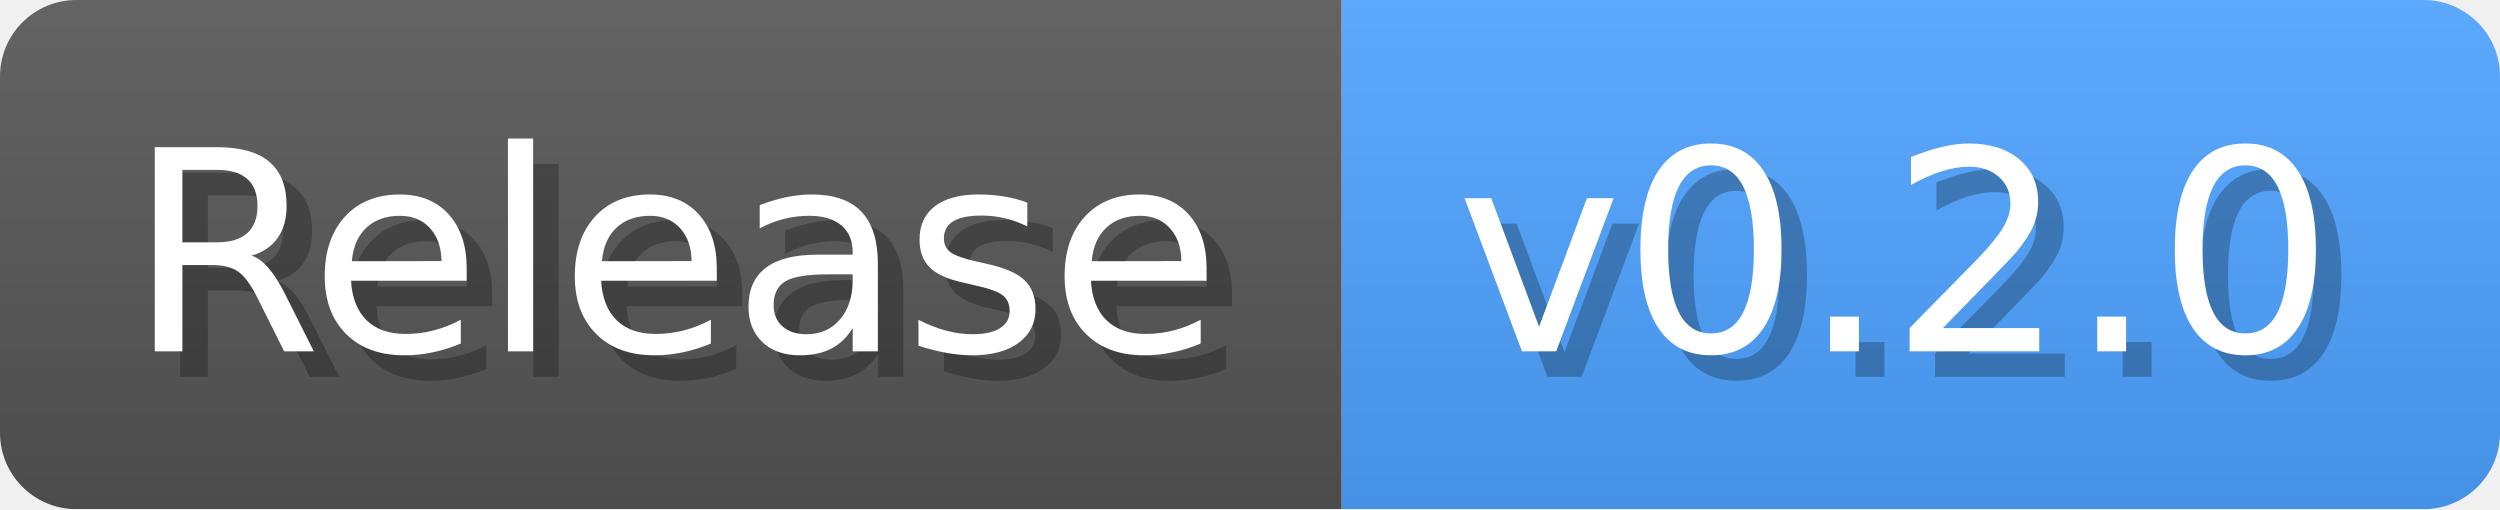
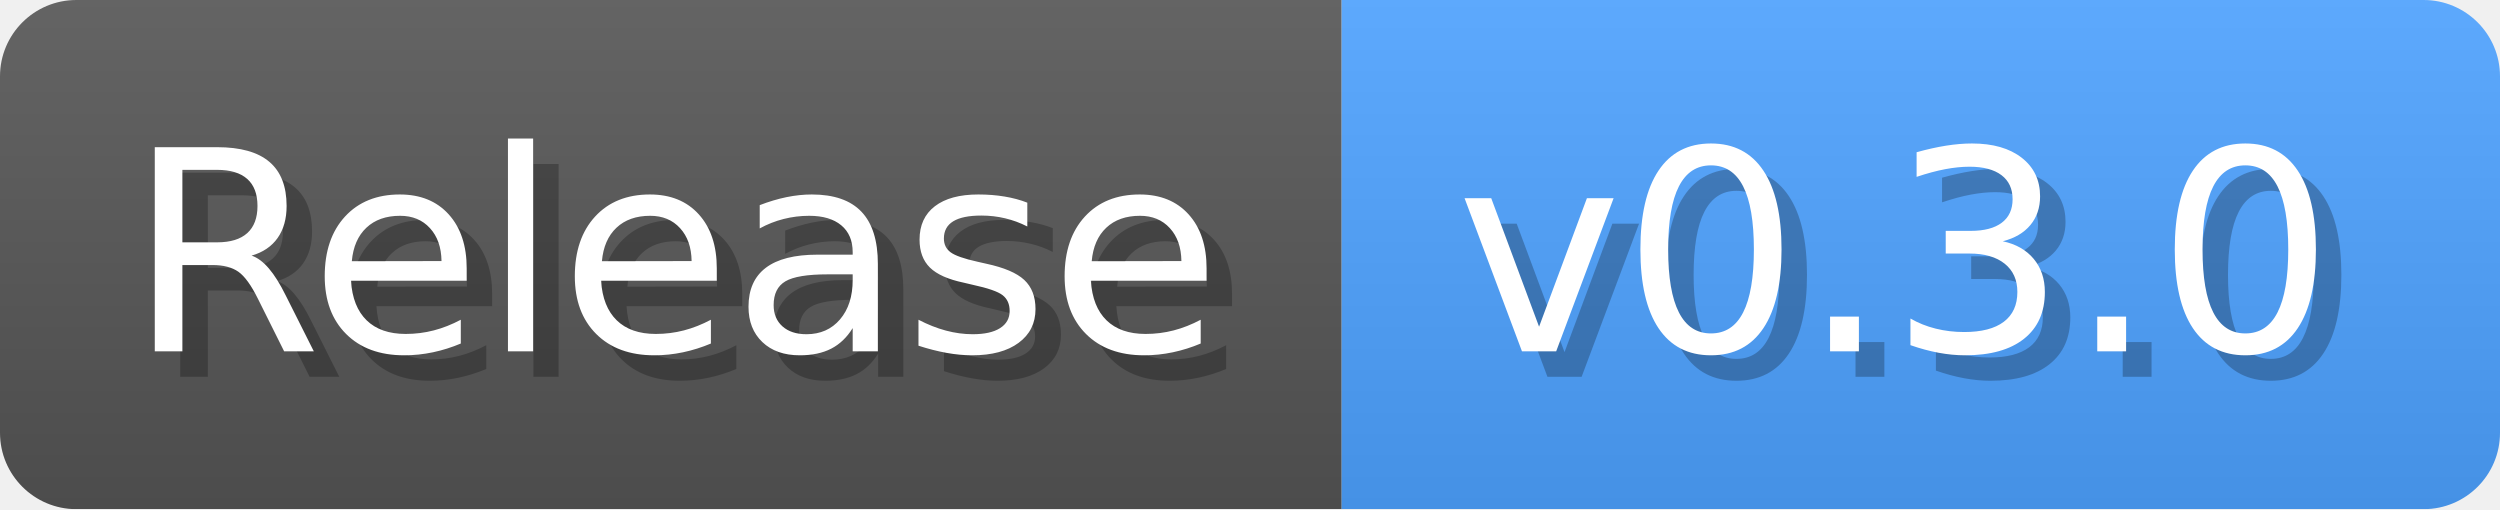
- <svg xmlns="http://www.w3.org/2000/svg" width="98.2" height="20" viewBox="0 0 982 200" role="img" aria-label="Release: v0.2.0">
+ <svg xmlns="http://www.w3.org/2000/svg" width="98.2" height="20" viewBox="0 0 982 200" role="img" aria-label="Release: v0.3.0">
  <linearGradient id="a" x2="0" y2="100%">
    <stop offset="0" stop-opacity=".1" stop-color="#EEE" />
    <stop offset="1" stop-opacity=".1" />
  </linearGradient>
  <mask id="m">
    <rect width="982" height="200" rx="30" fill="#FFF" />
  </mask>
  <g mask="url(#m)">
    <rect width="527" height="200" fill="#555" />
    <rect width="455" height="200" fill="#4da2ff" x="527" />
    <rect width="982" height="200" fill="url(#a)" />
  </g>
  <g aria-hidden="true" fill="#fff" text-anchor="start" font-family="Verdana,DejaVu Sans,sans-serif" font-size="110">
    <text x="60" y="148" textLength="427" fill="#000" opacity="0.25">Release</text>
    <text x="50" y="138" textLength="427">Release</text>
-     <text x="582" y="148" textLength="355" fill="#000" opacity="0.25">v0.2.0</text>
-     <text x="572" y="138" textLength="355">v0.2.0</text>
+     <text x="582" y="148" textLength="355" fill="#000" opacity="0.25">v0.3.0</text>
+     <text x="572" y="138" textLength="355">v0.3.0</text>
  </g>
</svg>
